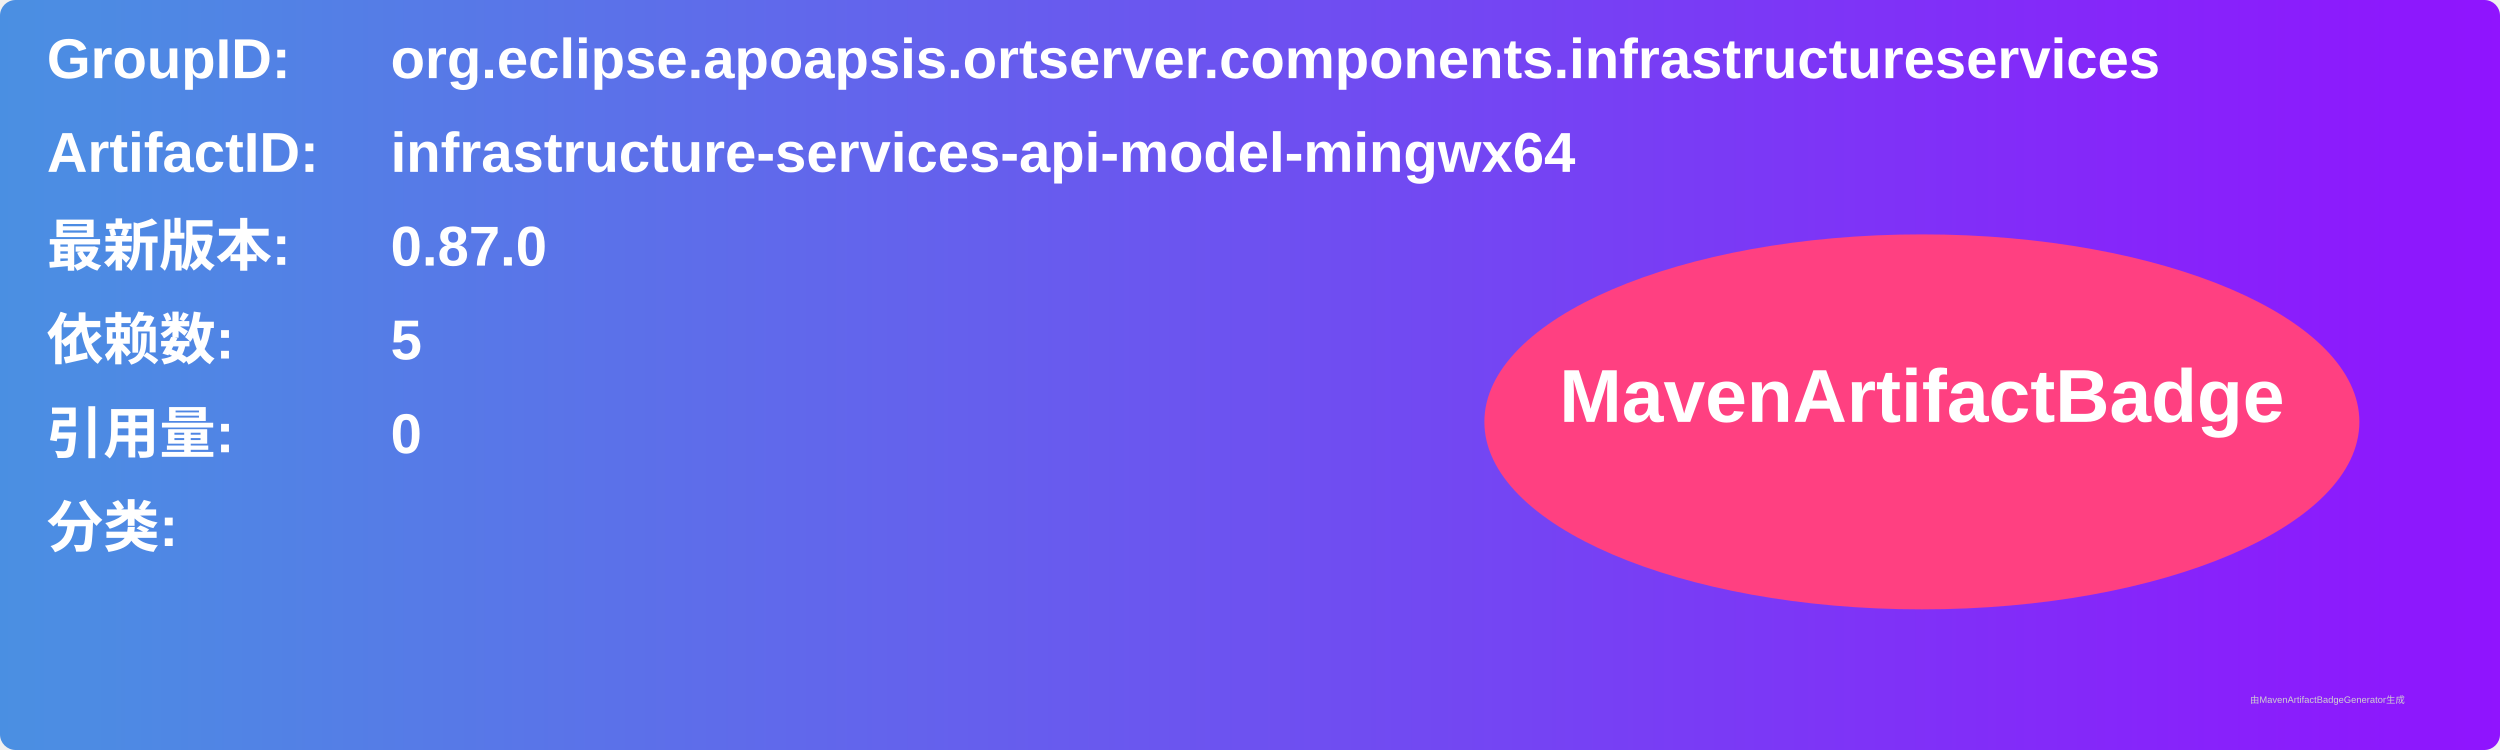
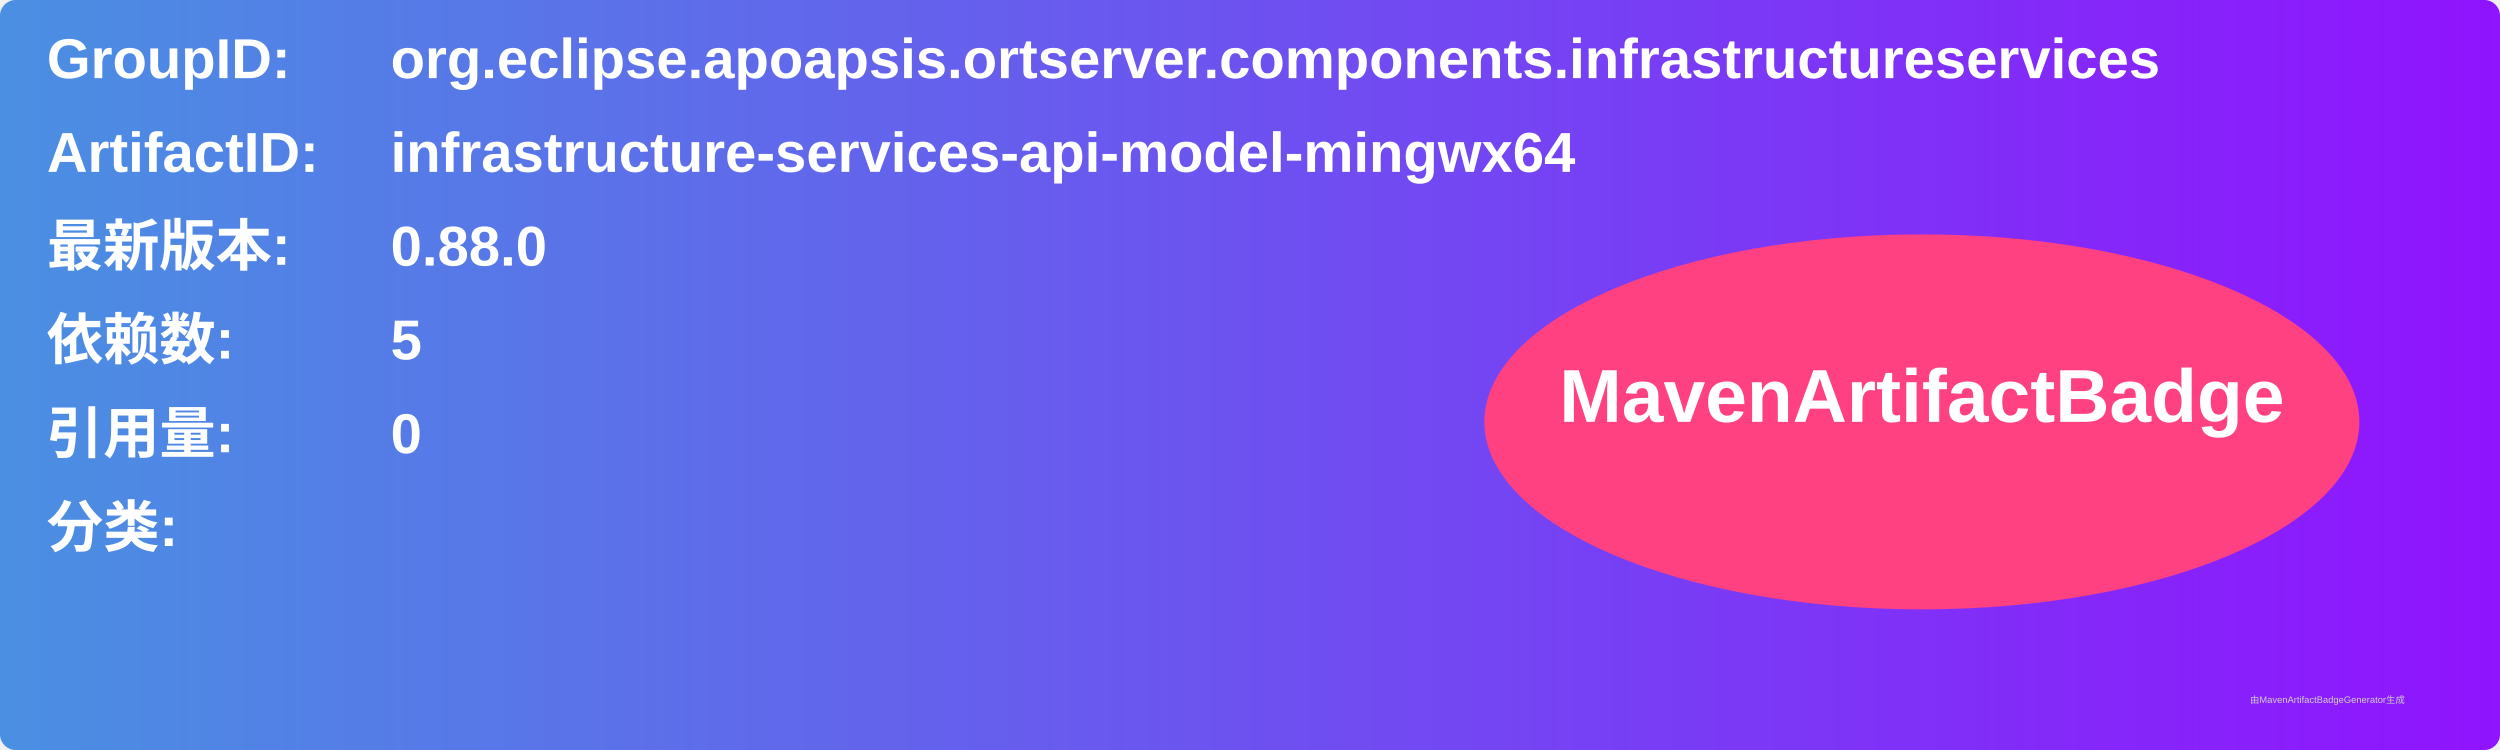
<svg xmlns="http://www.w3.org/2000/svg" width="800" height="240" viewBox="0 0 800 240">
  <linearGradient id="grad" x1="0%" y1="0%" x2="100%" y2="0%">
    <stop offset="0%" stop-color="#4a90e2" />
    <stop offset="100%" stop-color="#9013fe" />
  </linearGradient>
  <rect width="100%" height="100%" rx="5" ry="5" fill="url(#grad)" />
  <g transform="translate(15, 15)">
    <text x="0" y="10" font-family="Arial" font-size="18" fill="white" font-weight="bold" width="260">GroupID:</text>
    <text x="110" y="10" font-family="Arial" font-size="18" fill="white" font-weight="bold" width="460">org.eclipse.apoapsis.ortserver.components.infrastructureservices</text>
    <text x="0" y="40" font-family="Arial" font-size="18" fill="white" font-weight="bold" width="260">ArtifactID:</text>
    <text x="110" y="40" font-family="Arial" font-size="18" fill="white" font-weight="bold" width="460">infrastructure-services-api-model-mingwx64</text>
    <text x="0" y="70" font-family="Arial" font-size="18" fill="white" font-weight="bold">最新版本:</text>
    <text x="110" y="70" font-family="Arial" font-size="18" fill="white" font-weight="bold">
-       <tspan font-weight="bold">0.87.0</tspan>
+       <tspan font-weight="bold">0.88.0</tspan>
    </text>
    <text x="0" y="100" font-family="Arial" font-size="18" fill="white" font-weight="bold">依赖数: </text>
    <text x="110" y="100" font-family="Arial" font-size="18" fill="white">
      <tspan font-weight="bold">5</tspan>
    </text>
    <text x="0" y="130" font-family="Arial" font-size="18" fill="white" font-weight="bold">引用量: </text>
    <text x="110" y="130" font-family="Arial" font-size="18" fill="white">
      <tspan font-weight="bold">0</tspan>
    </text>
    <text x="0" y="160" font-family="Arial" font-size="18" fill="white" font-weight="bold">分类:</text>
    <text x="10" y="190" font-family="Arial" font-size="10" fill="white">
      <tspan font-weight="bold" />
    </text>
    <ellipse cx="600" cy="120" rx="140" ry="60" fill="#ff4081" />
    <text x="600" y="120" text-anchor="middle" font-family="Arial" font-size="24" fill="white" font-weight="bold">MavenArtifactBadge</text>
  </g>
  <text x="720" y="225" font-family="Arial" font-size="3" fill="#d0d0d0">由MavenArtifactBadgeGenerator生成</text>
</svg>
